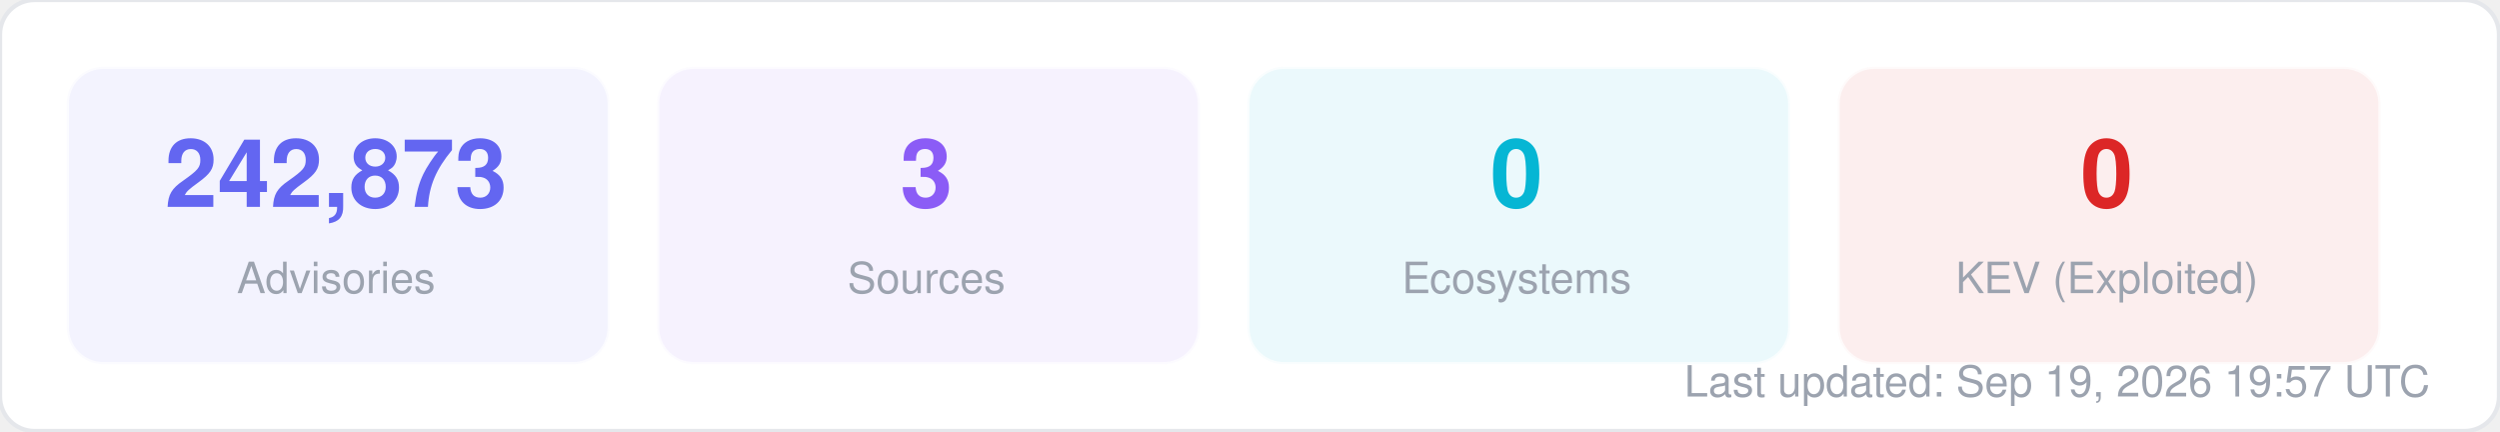
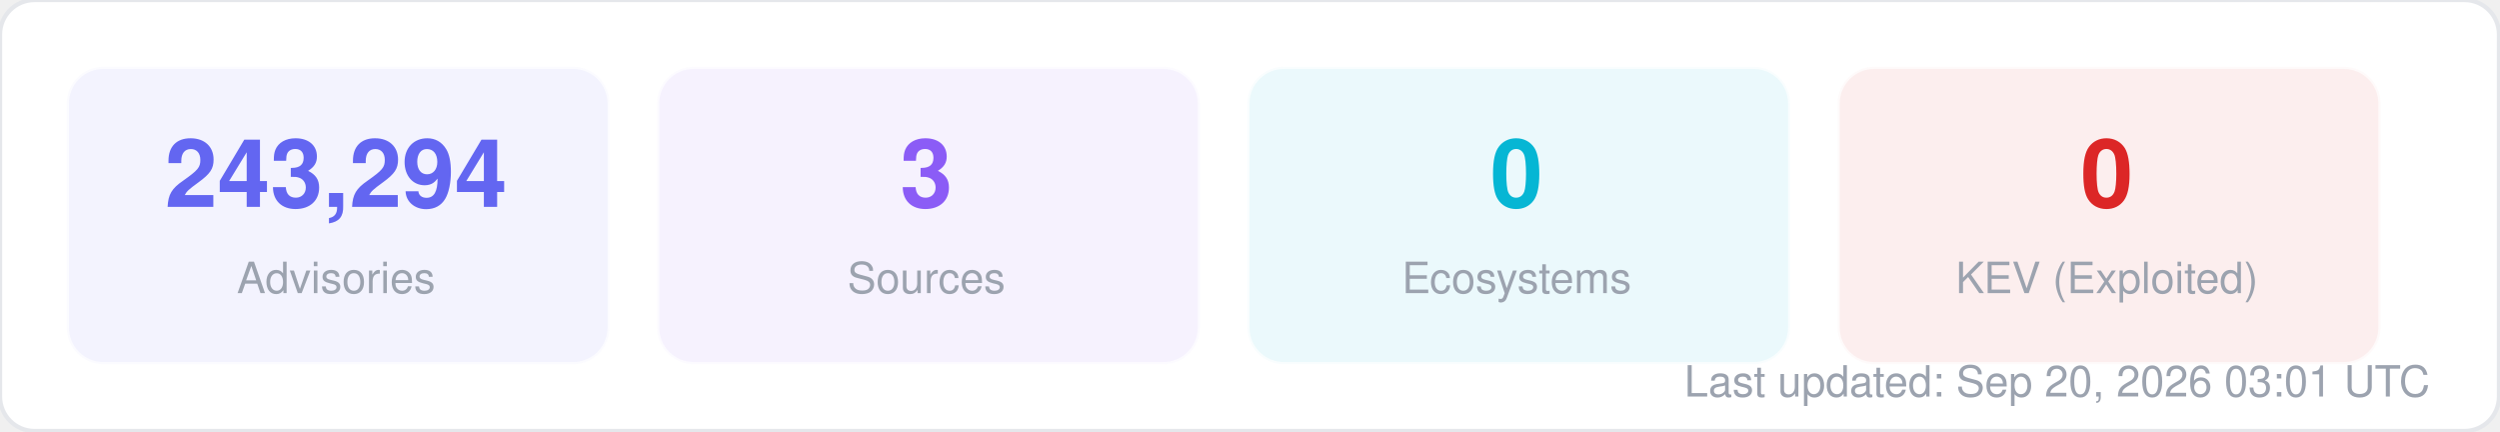
<svg xmlns="http://www.w3.org/2000/svg" width="580" height="100" viewBox="0 0 580 100" fill="none">
  <style>
  text { font-family: -apple-system, BlinkMacSystemFont, "Segoe UI", Helvetica, Arial, sans-serif; }
  .title { font-size: 14px; font-weight: 700; fill: #1f2937; }
  .label { font-size: 11px; fill: #6b7280; }
  .value { font-size: 11px; font-weight: 600; fill: #374151; }
  .big-number { font-size: 28px; font-weight: 800; fill: #111827; }
  .sub { font-size: 10px; fill: #9ca3af; }
</style>
  <rect width="580" height="100" rx="8" fill="#ffffff" stroke="#e5e7eb" stroke-width="1" />
  <rect x="16" y="16" width="125" height="68" rx="8" fill="#6366f1" opacity="0.08" stroke="#6366f1" stroke-width="1" stroke-opacity="0.3" />
-   <text x="78" y="48" text-anchor="middle" class="big-number" style="font-size:22px; fill:#6366f1">242,873</text>
+   <text x="78" y="48" text-anchor="middle" class="big-number" style="font-size:22px; fill:#6366f1">243,294</text>
  <text x="78" y="68" text-anchor="middle" class="sub">Advisories</text>
  <rect x="153" y="16" width="125" height="68" rx="8" fill="#8b5cf6" opacity="0.08" stroke="#8b5cf6" stroke-width="1" stroke-opacity="0.3" />
  <text x="215" y="48" text-anchor="middle" class="big-number" style="font-size:22px; fill:#8b5cf6">3</text>
  <text x="215" y="68" text-anchor="middle" class="sub">Sources</text>
  <rect x="290" y="16" width="125" height="68" rx="8" fill="#06b6d4" opacity="0.08" stroke="#06b6d4" stroke-width="1" stroke-opacity="0.3" />
  <text x="352" y="48" text-anchor="middle" class="big-number" style="font-size:22px; fill:#06b6d4">0</text>
  <text x="352" y="68" text-anchor="middle" class="sub">Ecosystems</text>
  <rect x="427" y="16" width="125" height="68" rx="8" fill="#dc2626" opacity="0.08" stroke="#dc2626" stroke-width="1" stroke-opacity="0.3" />
  <text x="489" y="48" text-anchor="middle" class="big-number" style="font-size:22px; fill:#dc2626">0</text>
  <text x="489" y="68" text-anchor="middle" class="sub">KEV (Exploited)</text>
-   <text x="564" y="92" text-anchor="end" class="sub">Last updated: Sep 19, 2026 19:57 UTC</text>
+   <text x="564" y="92" text-anchor="end" class="sub">Last updated: Sep 20, 2026 03:01 UTC</text>
</svg>
